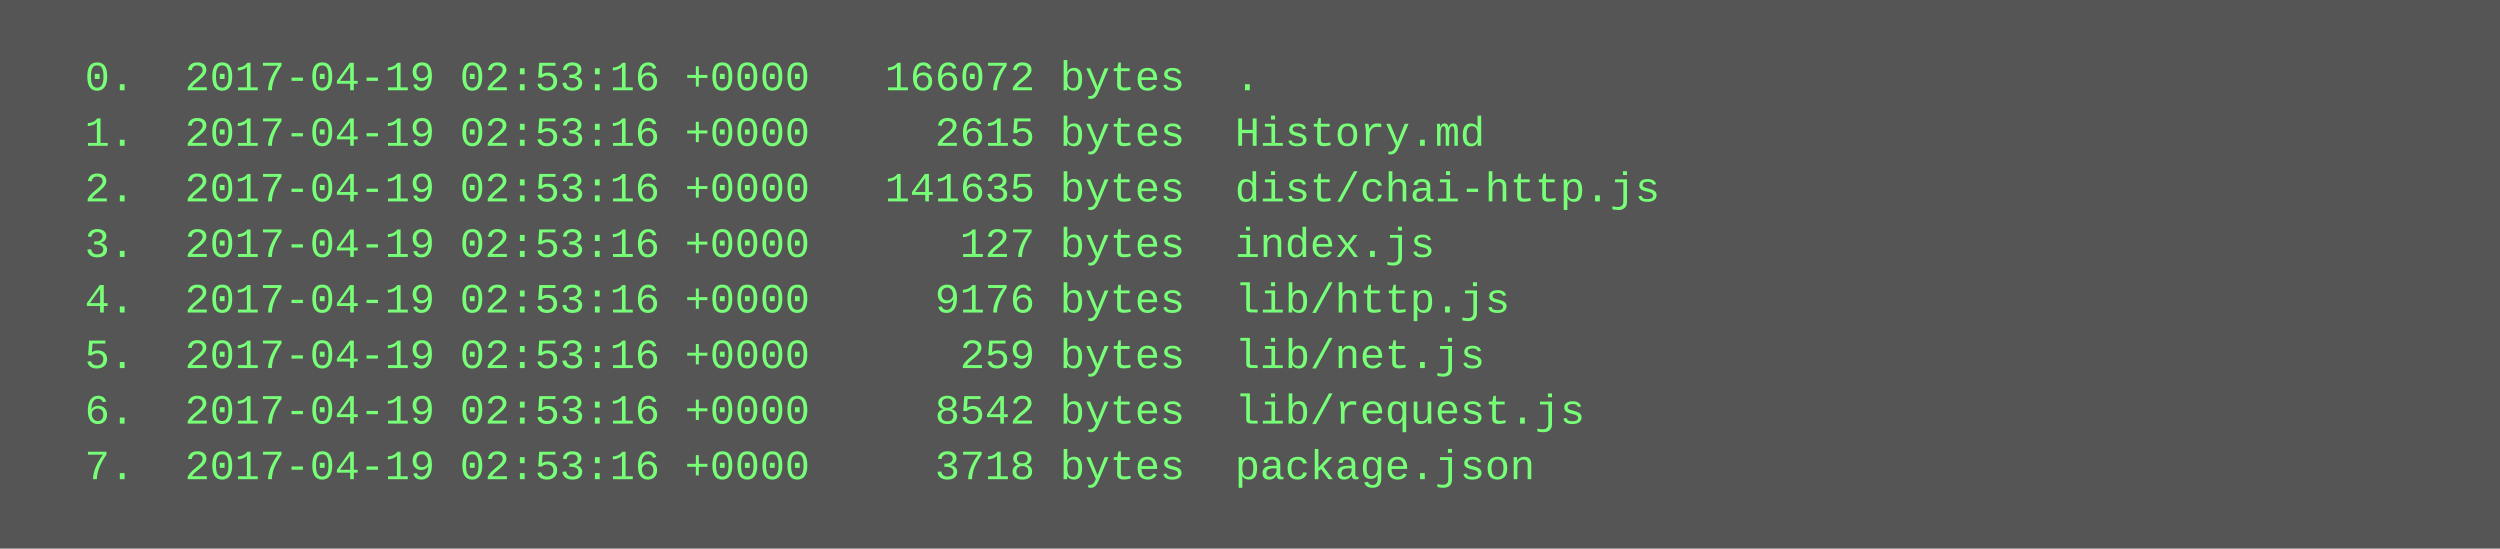
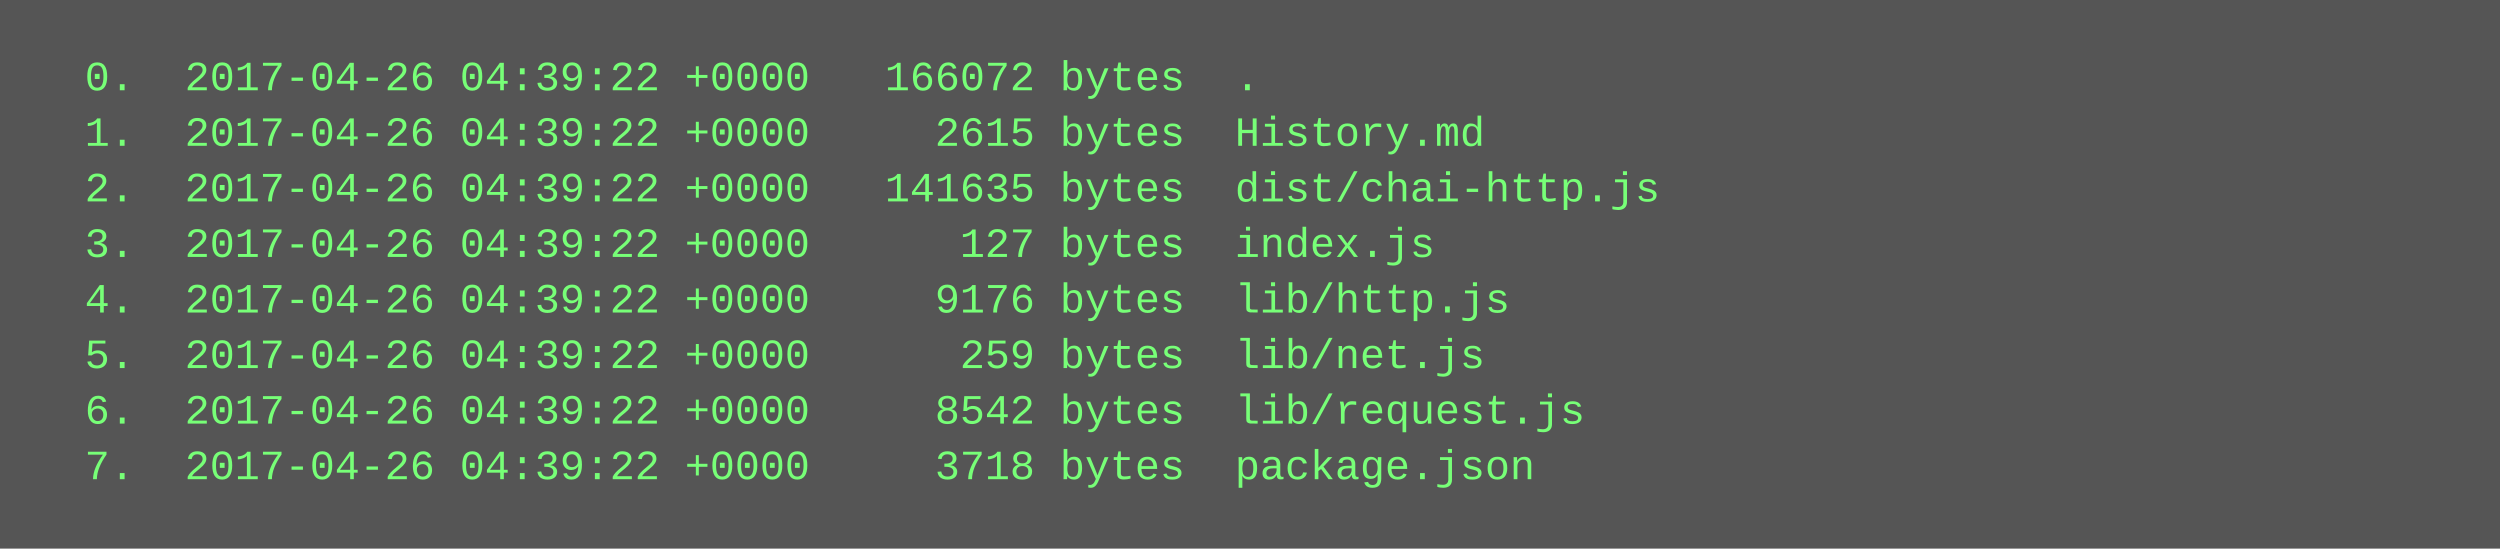
<svg xmlns="http://www.w3.org/2000/svg" height="158" width="720">
  <rect height="158" fill="#555" width="720" />
  <text fill="#7f7" font-family="Courier New" font-size="12" xml:space="preserve">
-     <tspan x="10" y="26">  0.  2017-04-19 02:53:16 +0000   166072 bytes  .</tspan>
-     <tspan x="10" y="42">  1.  2017-04-19 02:53:16 +0000     2615 bytes  History.md</tspan>
-     <tspan x="10" y="58">  2.  2017-04-19 02:53:16 +0000   141635 bytes  dist/chai-http.js</tspan>
-     <tspan x="10" y="74">  3.  2017-04-19 02:53:16 +0000      127 bytes  index.js</tspan>
-     <tspan x="10" y="90">  4.  2017-04-19 02:53:16 +0000     9176 bytes  lib/http.js</tspan>
-     <tspan x="10" y="106">  5.  2017-04-19 02:53:16 +0000      259 bytes  lib/net.js</tspan>
-     <tspan x="10" y="122">  6.  2017-04-19 02:53:16 +0000     8542 bytes  lib/request.js</tspan>
-     <tspan x="10" y="138">  7.  2017-04-19 02:53:16 +0000     3718 bytes  package.json</tspan>
+     <tspan x="10" y="26">  0.  2017-04-26 04:39:22 +0000   166072 bytes  .</tspan>
+     <tspan x="10" y="42">  1.  2017-04-26 04:39:22 +0000     2615 bytes  History.md</tspan>
+     <tspan x="10" y="58">  2.  2017-04-26 04:39:22 +0000   141635 bytes  dist/chai-http.js</tspan>
+     <tspan x="10" y="74">  3.  2017-04-26 04:39:22 +0000      127 bytes  index.js</tspan>
+     <tspan x="10" y="90">  4.  2017-04-26 04:39:22 +0000     9176 bytes  lib/http.js</tspan>
+     <tspan x="10" y="106">  5.  2017-04-26 04:39:22 +0000      259 bytes  lib/net.js</tspan>
+     <tspan x="10" y="122">  6.  2017-04-26 04:39:22 +0000     8542 bytes  lib/request.js</tspan>
+     <tspan x="10" y="138">  7.  2017-04-26 04:39:22 +0000     3718 bytes  package.json</tspan>
  </text>
</svg>
